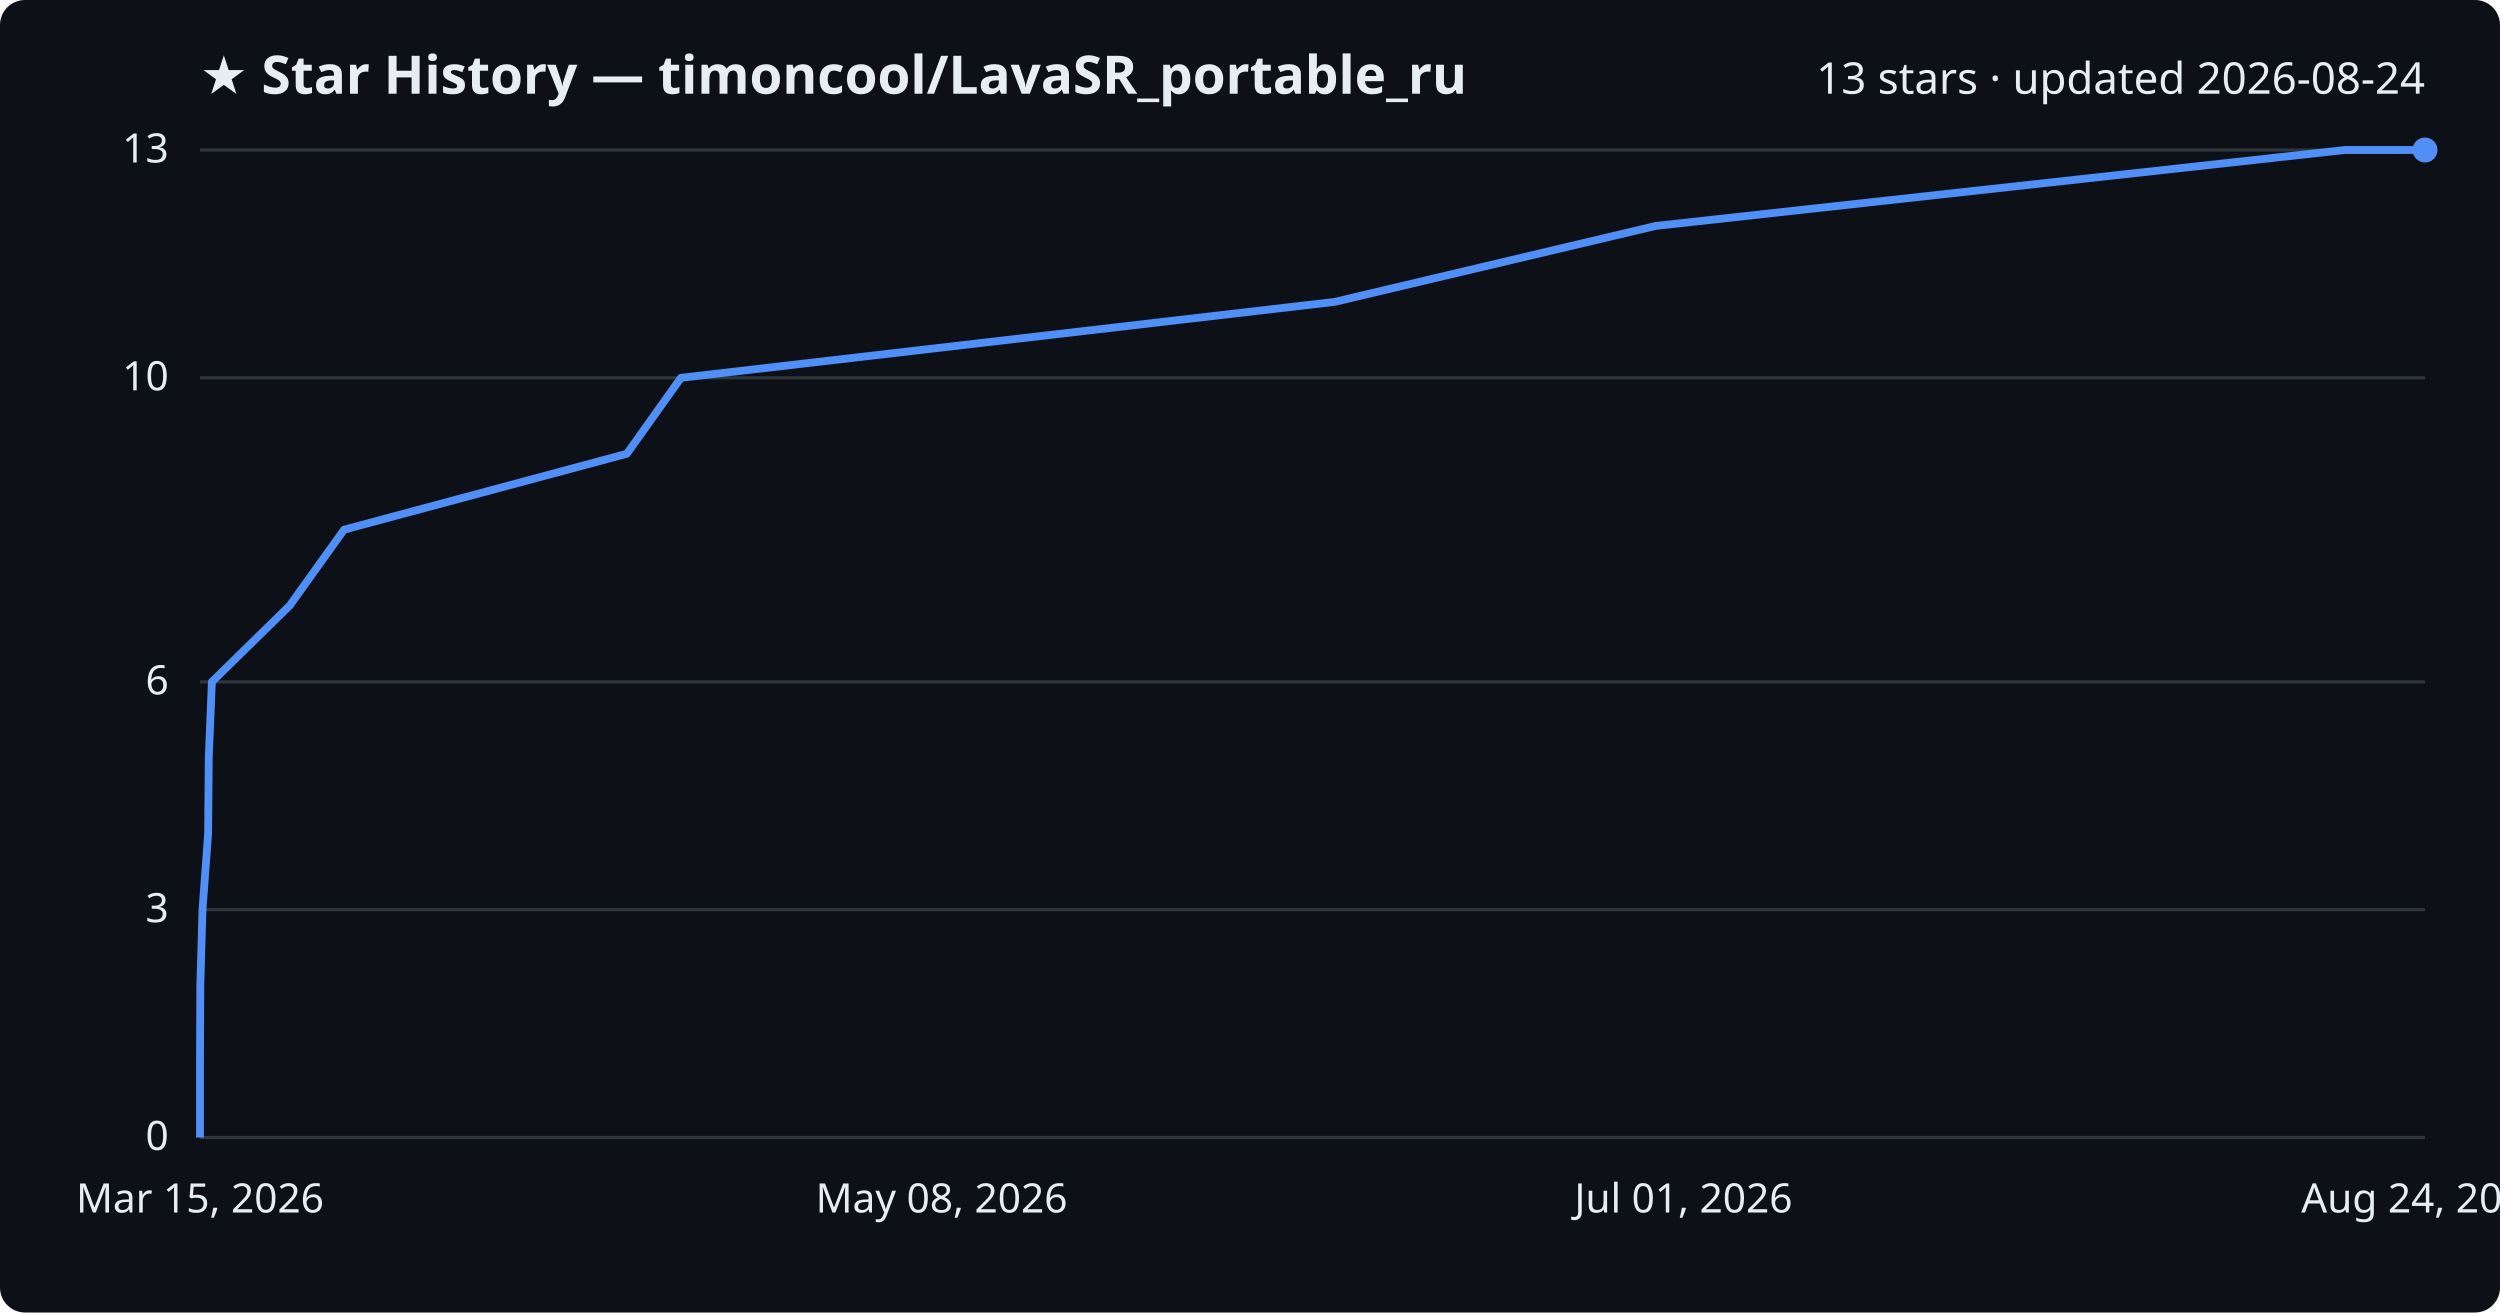
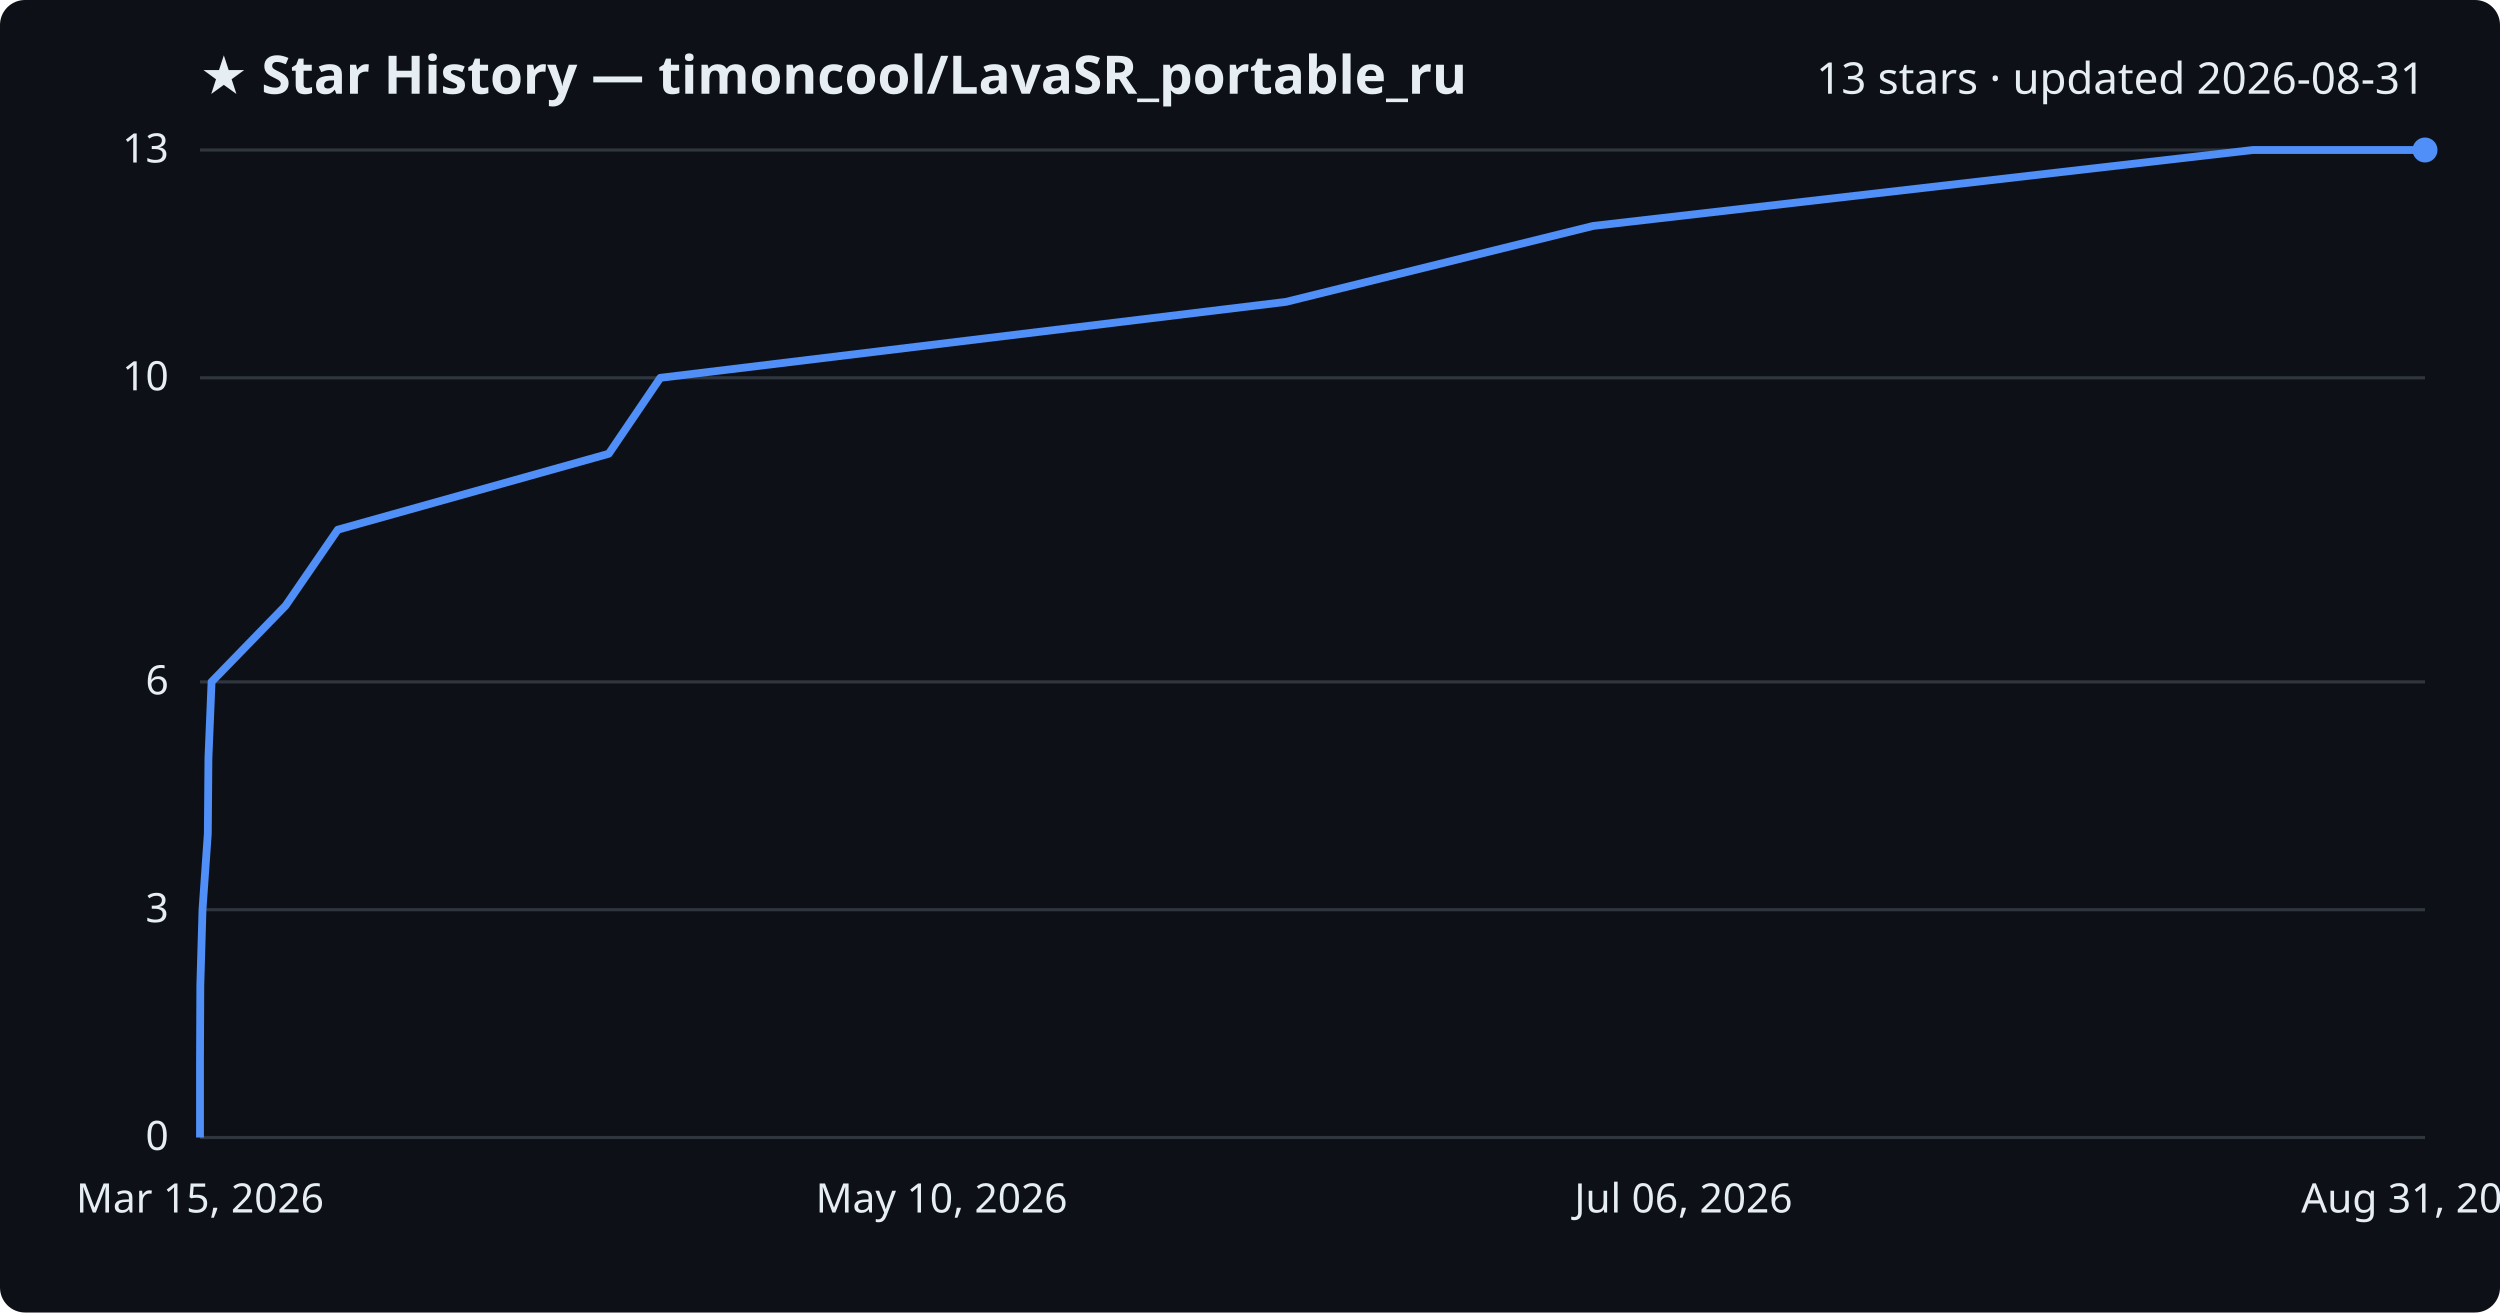
<svg xmlns="http://www.w3.org/2000/svg" viewBox="0 0 800 420" font-family="Segoe UI, sans-serif">
  <rect width="800" height="420" fill="#0d1117" rx="8" />
  <text x="64" y="30" fill="#e6edf3" font-size="17" font-weight="700">★ Star History — timoncool/LavaSR_portable_ru</text>
-   <text x="776" y="30" fill="#e6edf3" font-size="14" text-anchor="end">13 stars · updated 2026-08-24</text>
+   <text x="776" y="30" fill="#e6edf3" font-size="14" text-anchor="end">13 stars · updated 2026-08-31</text>
  <line x1="64" y1="364.0" x2="776" y2="364.0" stroke="#30363d" stroke-width="1" />
  <text x="54" y="368.0" fill="#e6edf3" font-size="13" text-anchor="end">0</text>
  <line x1="64" y1="291.1" x2="776" y2="291.1" stroke="#30363d" stroke-width="1" />
  <text x="54" y="295.1" fill="#e6edf3" font-size="13" text-anchor="end">3</text>
  <line x1="64" y1="218.2" x2="776" y2="218.2" stroke="#30363d" stroke-width="1" />
  <text x="54" y="222.2" fill="#e6edf3" font-size="13" text-anchor="end">6</text>
  <line x1="64" y1="120.9" x2="776" y2="120.9" stroke="#30363d" stroke-width="1" />
  <text x="54" y="124.9" fill="#e6edf3" font-size="13" text-anchor="end">10</text>
  <line x1="64" y1="48.0" x2="776" y2="48.0" stroke="#30363d" stroke-width="1" />
  <text x="54" y="52.0" fill="#e6edf3" font-size="13" text-anchor="end">13</text>
-   <path d="M64.0,364.0 L64.0,339.7 L64.1,315.4 L64.8,291.1 L66.6,266.8 L66.8,242.5 L67.8,218.2 L92.7,193.8 L110.1,169.5 L200.6,145.2 L217.9,120.9 L427.1,96.6 L529.8,72.3 L750.3,48.0 L776.0,48.0" fill="none" stroke="#4f8ff7" stroke-width="2.5" stroke-linejoin="round" />
+   <path d="M64.0,364.0 L64.0,339.7 L64.1,315.4 L64.8,291.1 L66.5,266.8 L66.7,242.5 L67.7,218.2 L91.4,193.8 L108.1,169.5 L194.8,145.2 L211.3,120.9 L411.5,96.6 L509.8,72.3 L720.9,48.0 L776.0,48.0" fill="none" stroke="#4f8ff7" stroke-width="2.5" stroke-linejoin="round" />
  <circle cx="776.0" cy="48.0" r="4" fill="#4f8ff7" />
  <text x="64.0" y="388" fill="#e6edf3" font-size="13" text-anchor="middle">Mar 15, 2026</text>
-   <text x="301.3" y="388" fill="#e6edf3" font-size="13" text-anchor="middle">May 08, 2026</text>
-   <text x="538.7" y="388" fill="#e6edf3" font-size="13" text-anchor="middle">Jul 01, 2026</text>
-   <text x="776.0" y="388" fill="#e6edf3" font-size="13" text-anchor="middle">Aug 24, 2026</text>
+   <text x="301.3" y="388" fill="#e6edf3" font-size="13" text-anchor="middle">May 10, 2026</text>
+   <text x="538.7" y="388" fill="#e6edf3" font-size="13" text-anchor="middle">Jul 06, 2026</text>
+   <text x="776.0" y="388" fill="#e6edf3" font-size="13" text-anchor="middle">Aug 31, 2026</text>
</svg>
